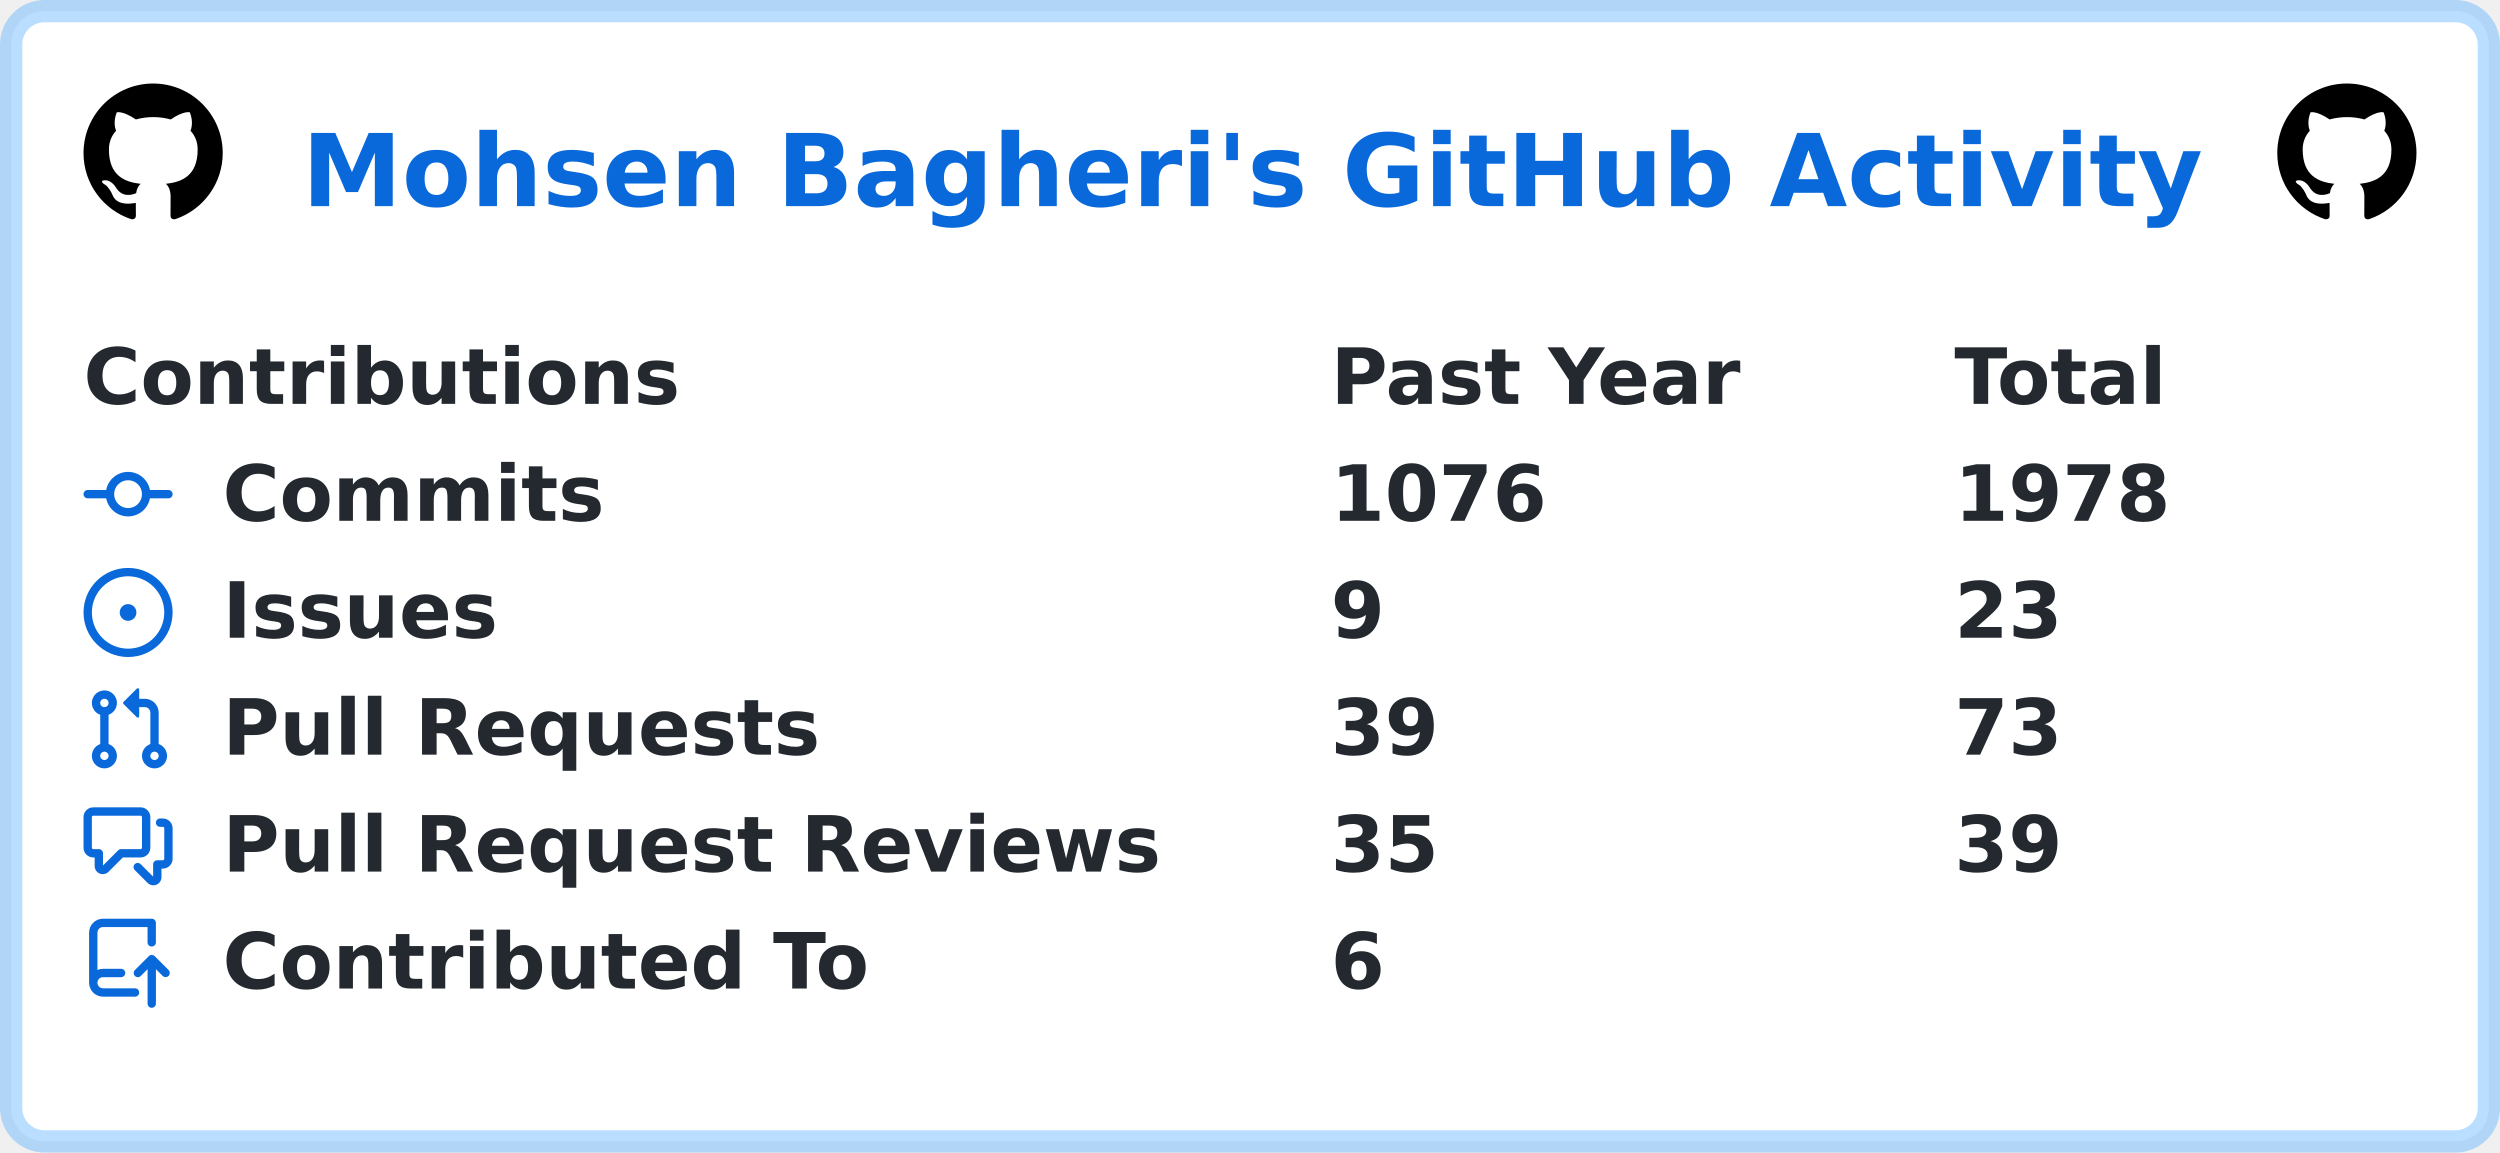
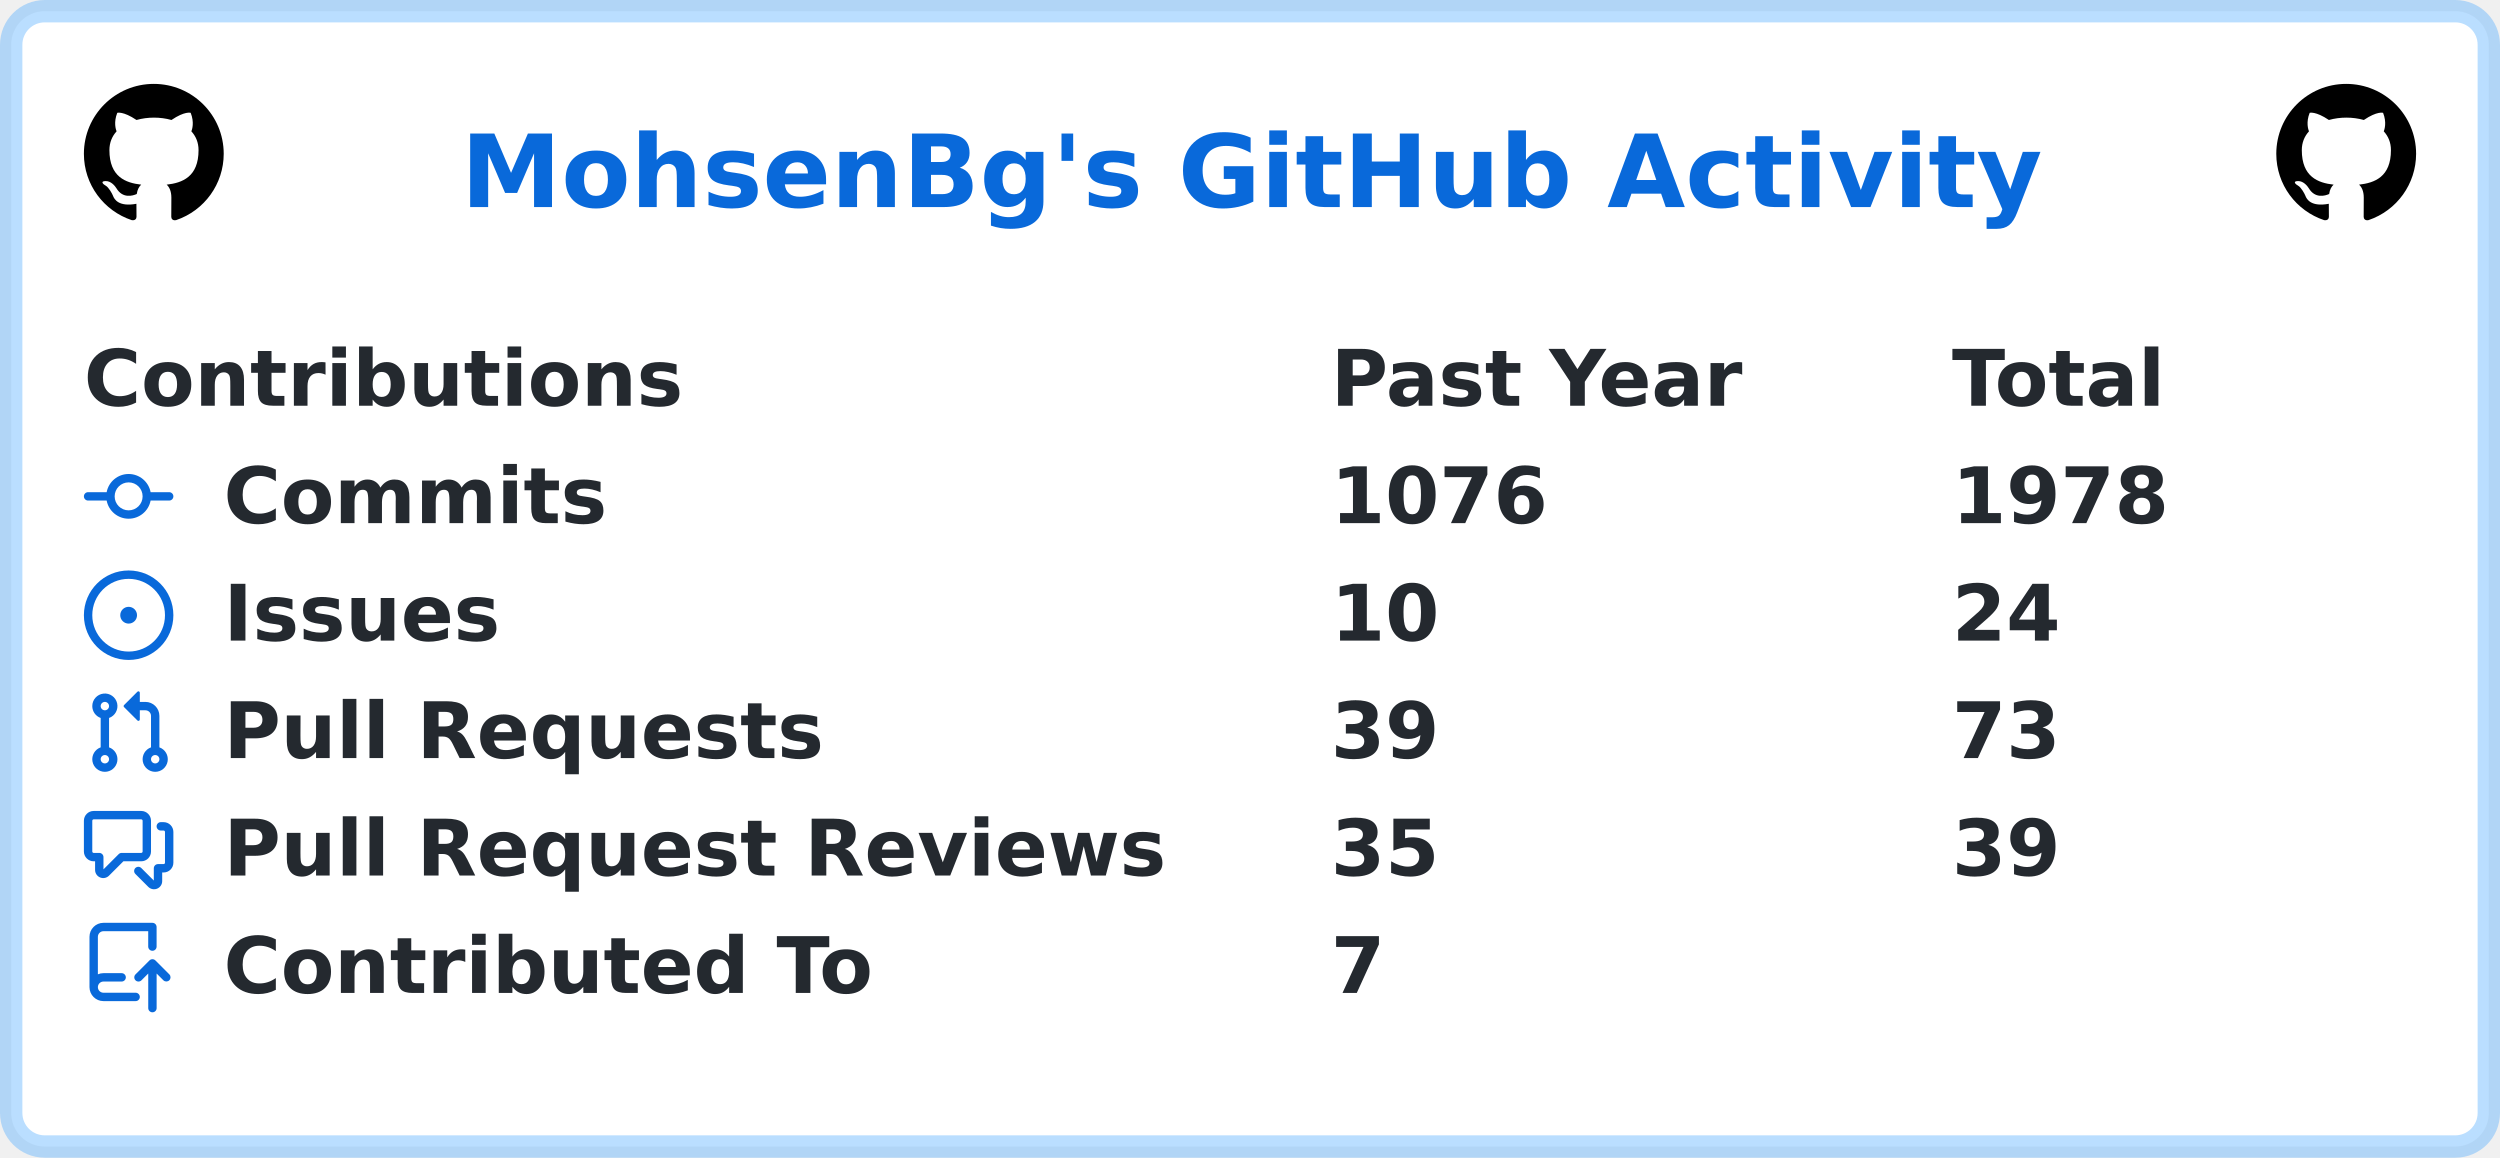
- <svg xmlns="http://www.w3.org/2000/svg" width="449" height="207" viewBox="0 0 449 207" lang="en" xml:lang="en">
-   <rect x="2" y="2" stroke-width="4" rx="6" width="445" height="203" stroke="rgba(84,174,255,0.4)" fill="#ffffff" />
+ <svg xmlns="http://www.w3.org/2000/svg" width="447" height="207" viewBox="0 0 447 207" lang="en" xml:lang="en">
+   <rect x="2" y="2" stroke-width="4" rx="6" width="443" height="203" stroke="rgba(84,174,255,0.4)" fill="#ffffff" />
  <g font-weight="600" font-size="110pt" font-family="Verdana,Geneva,DejaVu Sans,sans-serif" text-rendering="geometricPrecision">
-     <text x="441" y="301" lengthAdjust="spacingAndGlyphs" textLength="2760" transform="scale(0.123)" fill="#0969da">Mohsen Bagheri's GitHub Activity</text>
+     <text x="670" y="301" lengthAdjust="spacingAndGlyphs" textLength="2286" transform="scale(0.123)" fill="#0969da">MohsenBg's GitHub Activity</text>
    <svg x="15" y="15" width="25" height="25" viewBox="0 0 16 16">
      <path fill="#000000" fill-rule="evenodd" d="M8 0C3.58 0 0 3.58 0 8c0 3.54 2.29 6.53 5.47 7.59.4.07.55-.17.55-.38 0-.19-.01-.82-.01-1.49-2.01.37-2.53-.49-2.69-.94-.09-.23-.48-.94-.82-1.13-.28-.15-.68-.52-.01-.53.63-.01 1.08.58 1.23.82.72 1.21 1.87.87 2.33.66.07-.52.28-.87.51-1.07-1.78-.2-3.64-.89-3.64-3.95 0-.87.31-1.59.82-2.15-.08-.2-.36-1.02.08-2.12 0 0 .67-.21 2.2.82.64-.18 1.32-.27 2-.27.68 0 1.36.09 2 .27 1.53-1.04 2.2-.82 2.2-.82.44 1.1.16 1.92.08 2.12.51.56.82 1.27.82 2.15 0 3.07-1.87 3.75-3.65 3.95.29.25.54.73.54 1.48 0 1.07-.01 1.93-.01 2.2 0 .21.15.46.55.38A8.013 8.013 0 0016 8c0-4.42-3.58-8-8-8z" />
    </svg>
-     <svg x="409" y="15" width="25" height="25" viewBox="0 0 16 16">
+     <svg x="407" y="15" width="25" height="25" viewBox="0 0 16 16">
      <path fill="#000000" fill-rule="evenodd" d="M8 0C3.58 0 0 3.58 0 8c0 3.54 2.29 6.53 5.47 7.59.4.07.55-.17.55-.38 0-.19-.01-.82-.01-1.49-2.01.37-2.53-.49-2.69-.94-.09-.23-.48-.94-.82-1.13-.28-.15-.68-.52-.01-.53.63-.01 1.08.58 1.23.82.72 1.21 1.87.87 2.33.66.07-.52.28-.87.51-1.07-1.78-.2-3.64-.89-3.64-3.95 0-.87.31-1.59.82-2.15-.08-.2-.36-1.02.08-2.12 0 0 .67-.21 2.2.82.64-.18 1.32-.27 2-.27.68 0 1.36.09 2 .27 1.53-1.04 2.2-.82 2.2-.82.44 1.1.16 1.92.08 2.12.51.56.82 1.27.82 2.15 0 3.07-1.87 3.75-3.65 3.95.29.25.54.73.54 1.48 0 1.07-.01 1.93-.01 2.2 0 .21.15.46.55.38A8.013 8.013 0 0016 8c0-4.42-3.58-8-8-8z" />
    </svg>
    <g transform="translate(0, 60)" fill="#24292f">
      <g transform="translate(15, 0)">
        <g transform="scale(0.095)">
          <text x="0" y="132" textLength="1112" lengthAdjust="spacingAndGlyphs">Contributions</text>
-           <text x="2358" y="132" textLength="774" lengthAdjust="spacingAndGlyphs">Past Year</text>
-           <text x="3537" y="132" textLength="414" lengthAdjust="spacingAndGlyphs">Total</text>
+           <text x="2347" y="132" textLength="774" lengthAdjust="spacingAndGlyphs">Past Year</text>
+           <text x="3516" y="132" textLength="414" lengthAdjust="spacingAndGlyphs">Total</text>
        </g>
      </g>
      <g transform="translate(15, 21)">
        <path fill="#0969da" fill-rule="evenodd" d="M10.5 7.75a2.5 2.5 0 11-5 0 2.5 2.5 0 015 0zm1.43.75a4.002 4.002 0 01-7.86 0H.75a.75.75 0 110-1.5h3.32a4.001 4.001 0 017.86 0h3.32a.75.75 0 110 1.5h-3.32z" />
        <g transform="scale(0.095)">
          <text lengthAdjust="spacingAndGlyphs" textLength="734" x="263" y="132">Commits</text>
-           <text lengthAdjust="spacingAndGlyphs" textLength="420" x="2358" y="132">1076</text>
-           <text lengthAdjust="spacingAndGlyphs" textLength="420" x="3537" y="132">1978</text>
+           <text lengthAdjust="spacingAndGlyphs" textLength="420" x="2347" y="132">1076</text>
+           <text lengthAdjust="spacingAndGlyphs" textLength="420" x="3516" y="132">1978</text>
        </g>
      </g>
      <g transform="translate(15, 42)">
        <path fill="#0969da" d="M8 9.5a1.5 1.5 0 100-3 1.5 1.5 0 000 3z" />
        <path fill="#0969da" fill-rule="evenodd" d="M8 0a8 8 0 100 16A8 8 0 008 0zM1.5 8a6.5 6.5 0 1113 0 6.5 6.5 0 01-13 0z" />
        <g transform="scale(0.095)">
          <text lengthAdjust="spacingAndGlyphs" textLength="512" x="263" y="132">Issues</text>
-           <text lengthAdjust="spacingAndGlyphs" textLength="105" x="2358" y="132">9</text>
-           <text lengthAdjust="spacingAndGlyphs" textLength="210" x="3537" y="132">23</text>
+           <text lengthAdjust="spacingAndGlyphs" textLength="210" x="2347" y="132">10</text>
+           <text lengthAdjust="spacingAndGlyphs" textLength="210" x="3516" y="132">24</text>
        </g>
      </g>
      <g transform="translate(15, 63)">
        <path fill="#0969da" fill-rule="evenodd" d="M7.177 3.073L9.573.677A.25.25 0 0110 .854v4.792a.25.25 0 01-.427.177L7.177 3.427a.25.25 0 010-.354zM3.75 2.5a.75.75 0 100 1.5.75.75 0 000-1.5zm-2.25.75a2.25 2.25 0 113 2.122v5.256a2.251 2.251 0 11-1.5 0V5.372A2.25 2.25 0 011.5 3.25zM11 2.5h-1V4h1a1 1 0 011 1v5.628a2.251 2.251 0 101.5 0V5A2.5 2.5 0 0011 2.5zm1 10.25a.75.75 0 111.5 0 .75.75 0 01-1.5 0zM3.75 12a.75.75 0 100 1.5.75.75 0 000-1.5z" />
        <g transform="scale(0.095)">
          <text lengthAdjust="spacingAndGlyphs" textLength="1113" x="263" y="132">Pull Requests</text>
-           <text lengthAdjust="spacingAndGlyphs" textLength="210" x="2358" y="132">39</text>
-           <text lengthAdjust="spacingAndGlyphs" textLength="210" x="3537" y="132">73</text>
+           <text lengthAdjust="spacingAndGlyphs" textLength="210" x="2347" y="132">39</text>
+           <text lengthAdjust="spacingAndGlyphs" textLength="210" x="3516" y="132">73</text>
        </g>
      </g>
      <g transform="translate(15, 84)">
        <path fill="#0969da" fill-rule="evenodd" d="M1.5 2.75a.25.25 0 01.25-.25h8.5a.25.25 0 01.25.25v5.5a.25.25 0 01-.25.25h-3.5a.75.75 0 00-.53.22L3.5 11.44V9.25a.75.75 0 00-.75-.75h-1a.25.25 0 01-.25-.25v-5.5zM1.75 1A1.75 1.75 0 000 2.75v5.5C0 9.216.784 10 1.75 10H2v1.543a1.457 1.457 0 002.487 1.03L7.061 10h3.189A1.75 1.75 0 0012 8.25v-5.5A1.75 1.75 0 0010.25 1h-8.5zM14.5 4.75a.25.25 0 00-.25-.25h-.5a.75.75 0 110-1.5h.5c.966 0 1.75.784 1.75 1.75v5.5A1.75 1.75 0 0114.25 12H14v1.543a1.457 1.457 0 01-2.487 1.03L9.22 12.28a.75.75 0 111.06-1.06l2.22 2.22v-2.19a.75.75 0 01.75-.75h1a.25.25 0 00.25-.25v-5.5z" />
        <g transform="scale(0.095)">
          <text lengthAdjust="spacingAndGlyphs" textLength="1762" x="263" y="132">Pull Request Reviews</text>
-           <text lengthAdjust="spacingAndGlyphs" textLength="210" x="2358" y="132">35</text>
-           <text lengthAdjust="spacingAndGlyphs" textLength="210" x="3537" y="132">39</text>
+           <text lengthAdjust="spacingAndGlyphs" textLength="210" x="2347" y="132">35</text>
+           <text lengthAdjust="spacingAndGlyphs" textLength="210" x="3516" y="132">39</text>
        </g>
      </g>
      <g transform="translate(15, 105)">
        <path fill="#0969da" fill-rule="evenodd" d="M1 2.5A2.5 2.5 0 013.5 0h8.75a.75.75 0 01.75.75v3.5a.75.75 0 01-1.5 0V1.5h-8a1 1 0 00-1 1v6.708A2.492 2.492 0 013.5 9h3.25a.75.75 0 010 1.5H3.5a1 1 0 100 2h5.75a.75.75 0 010 1.5H3.5A2.5 2.5 0 011 11.5v-9zm13.23 7.79a.75.75 0 001.06-1.06l-2.505-2.505a.75.75 0 00-1.06 0L9.22 9.229a.75.75 0 001.06 1.061l1.225-1.224v6.184a.75.75 0 001.5 0V9.066l1.224 1.224z" />
        <g transform="scale(0.095)">
          <text lengthAdjust="spacingAndGlyphs" textLength="1234" x="263" y="132">Contributed To</text>
-           <text lengthAdjust="spacingAndGlyphs" textLength="105" x="2358" y="132">6</text>
+           <text lengthAdjust="spacingAndGlyphs" textLength="105" x="2347" y="132">7</text>
        </g>
      </g>
    </g>
  </g>
</svg>
